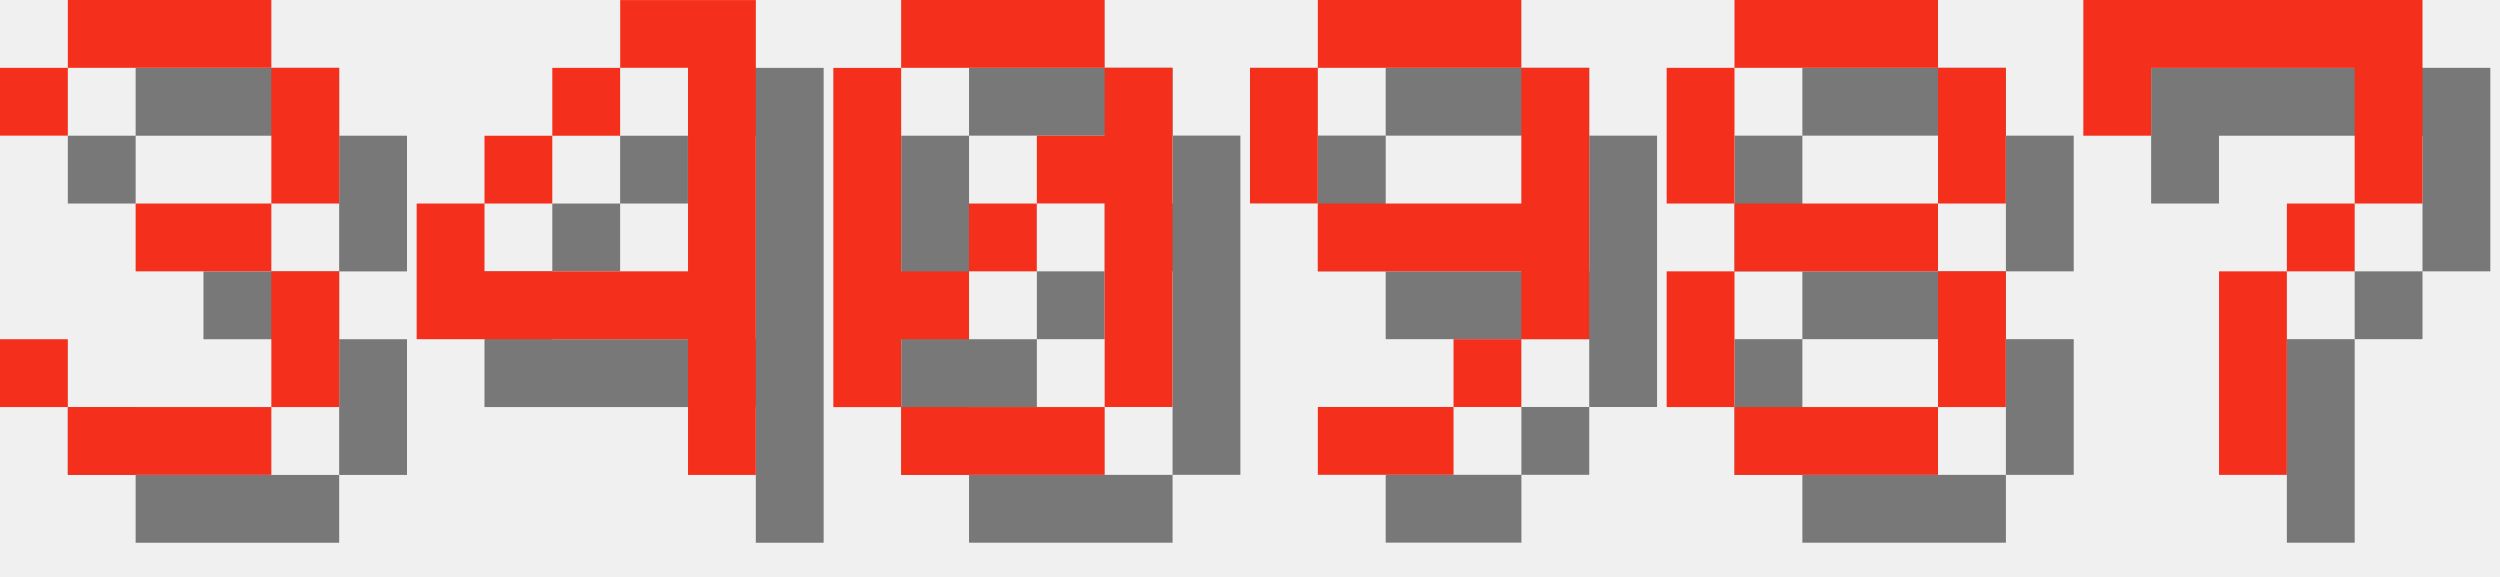
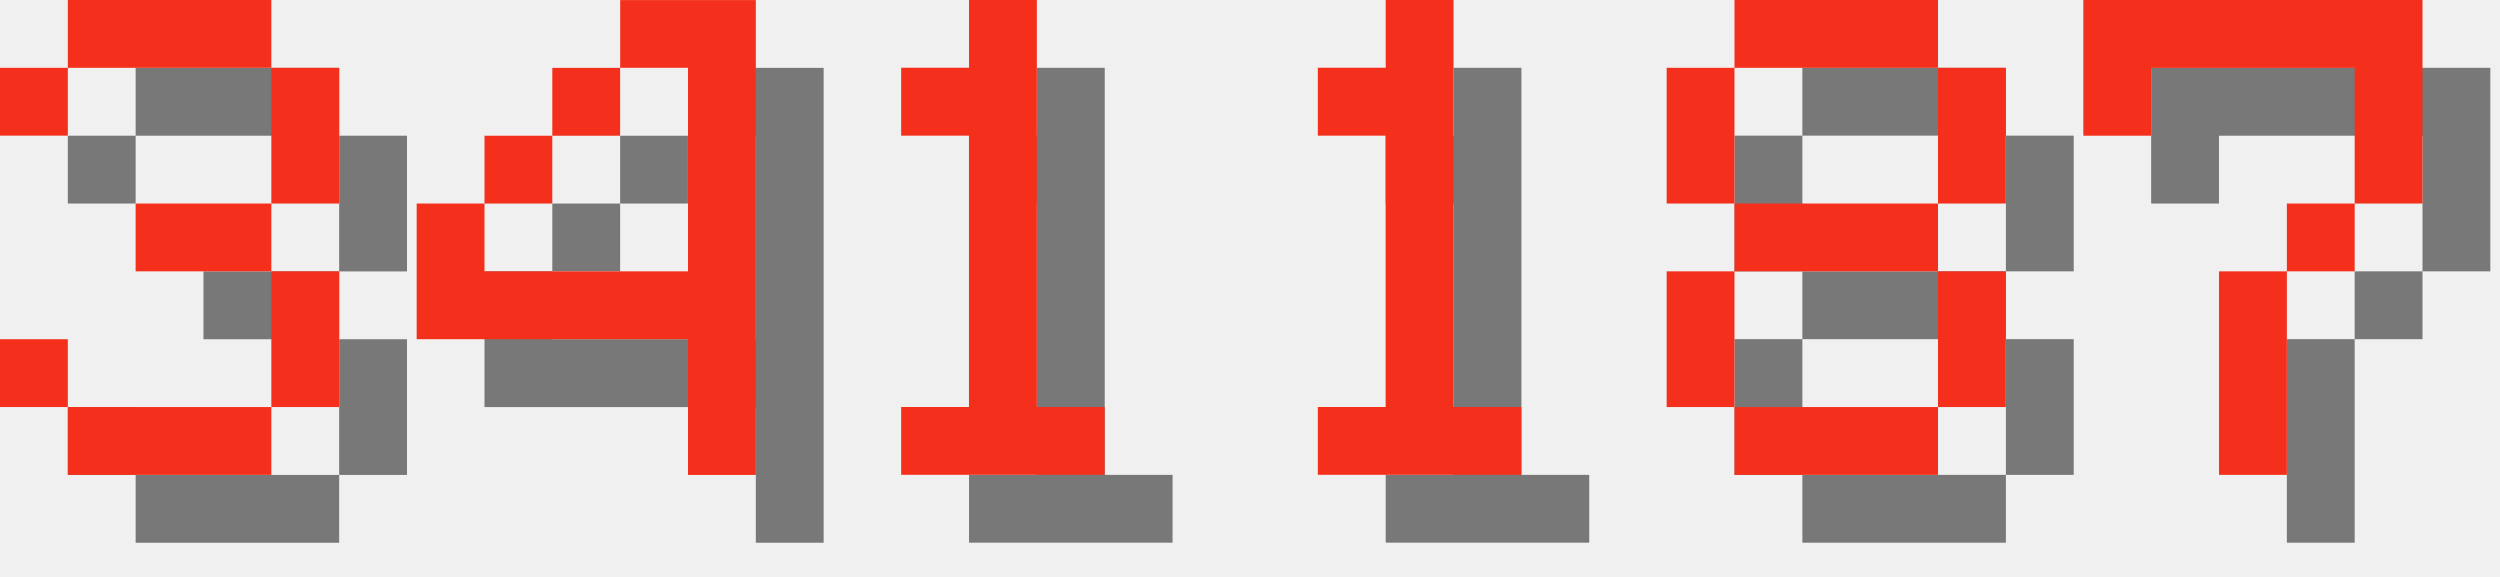
<svg xmlns="http://www.w3.org/2000/svg" version="1.1" width="156.0" height="36">
  <style>
        .text-foreground {
            fill: #F4301C;
        }
        .text-shadow {
            fill: #000000;
            fill-opacity: 0.5;
        }
    </style>
  <g class="digit" id="digit_3" transform="translate(0.0, 0), scale(4)">
    <path id="digit_3_shadow" class="text-shadow" d="m1.058 2.117v1.058h1.058v-1.058h3.175v2.117h-2.117v1.058h2.117v2.117h-3.175v-1.058h-1.058v1.058h1.058v1.058h3.175v-1.058h1.058v-2.117h-1.058v-1.058h1.058v-2.117h-1.058v-1.058h-3.175v1.058h-1.058z" fill-opacity=".5" style="paint-order:stroke fill markers" />
    <path id="digit_3_fg" class="text-foreground" d="m0 1.058v1.058h1.058v-1.058h3.175v2.117h-2.117v1.058h2.117v2.117h-3.175v-1.058h-1.058v1.058h1.058v1.058h3.175v-1.058h1.058v-2.117h-1.058v-1.058h1.058v-2.117h-1.058v-1.058h-3.175v1.058h-1.058z" fill="#fff" style="paint-order:stroke fill markers" />
  </g>
  <g class="digit" id="digit_4" transform="translate(26.0, 0), scale(4)">
    <path id="digit_4_shadow" class="text-shadow" d="m4.233 1.058v1.058h1.058v3.175h-3.175v-1.058h-1.058v2.117h4.233v2.117h1.058v-7.408h-2.117zm-2.117 3.175h1.058v-1.058h-1.058v1.058zm1.058-1.058h1.058v-1.058h-1.058v1.058z" fill-opacity=".5" style="paint-order:stroke fill markers" />
    <path id="digit_4_fg" class="text-foreground" d="m3.175 0v1.058h1.058v3.175h-3.175v-1.058h-1.058v2.117h4.233v2.117h1.058v-7.408h-2.117zm-2.117 3.175h1.058v-1.058h-1.058v1.058zm1.058-1.058h1.058v-1.058h-1.058v1.058z" fill="#fff" style="paint-order:stroke fill markers" />
  </g>
-   <g class="digit" id="digit_0" transform="translate(52.0, 0), scale(4)">
-     <path id="digit_0_shadow" class="text-shadow" d="m2.117 1.058v1.058h3.175v-1.058h-3.175zm3.175 1.058v1.058h-1.058v1.058h1.058v3.175h1.058v-5.292h-1.058zm0 5.292h-3.175v1.058h3.175v-1.058zm-3.175 0v-1.058h1.058v-1.058h-1.058v-3.175h-1.058v5.292h1.058zm1.058-2.117h1.058v-1.058h-1.058v1.058z" fill-opacity=".5" style="paint-order:stroke fill markers" />
-     <path id="digit_0_fg" class="text-foreground" d="m1.058 0v1.058h3.175v-1.058h-3.175zm3.175 1.058v1.058h-1.058v1.058h1.058v3.175h1.058v-5.292h-1.058zm0 5.292h-3.175v1.058h3.175v-1.058zm-3.175 0v-1.058h1.058v-1.058h-1.058v-3.175h-1.058v5.292h1.058zm1.058-2.117h1.058v-1.058h-1.058v1.058z" fill="#fff" style="paint-order:stroke fill markers" />
+   <g class="digit" id="digit_1" transform="translate(52.0, 0), scale(4)">
+     <path id="digit_1_shadow" class="text-shadow" d="m2.117 2.117v1.058h1.058v4.233h-1.058v1.058h3.175v-1.058h-1.058v-6.35h-1.058v1.058h-1.058z" fill-opacity=".5" style="paint-order:stroke fill markers" />
+     <path id="digit_1_fg" class="text-foreground" d="m1.058 1.058v1.058h1.058v4.233h-1.058v1.058h3.175v-1.058h-1.058v-6.35h-1.058v1.058h-1.058z" fill="#fff" style="paint-order:stroke fill markers" />
  </g>
-   <g class="digit" id="digit_9" transform="translate(78.0, 0), scale(4)">
-     <path id="digit_9_shadow" class="text-shadow" d="m2.117 1.058v1.058h3.175v-1.058h-3.175zm3.175 1.058v2.117h-3.175v1.058h3.175v1.058h1.058v-4.233h-1.058zm0 4.233h-1.058v1.058h1.058v-1.058zm-1.058 1.058h-2.117v1.058h2.117v-1.058zm-2.117-3.175v-2.117h-1.058v2.117h1.058z" fill-opacity=".5" style="paint-order:stroke fill markers" />
-     <path id="digit_9_fg" class="text-foreground" d="m1.058 0v1.058h3.175v-1.058h-3.175zm3.175 1.058v2.117h-3.175v1.058h3.175v1.058h1.058v-4.233h-1.058zm0 4.233h-1.058v1.058h1.058v-1.058zm-1.058 1.058h-2.117v1.058h2.117v-1.058zm-2.117-3.175v-2.117h-1.058v2.117h1.058z" fill="#fff" style="paint-order:stroke fill markers" />
+   <g class="digit" id="digit_1" transform="translate(78.0, 0), scale(4)">
+     <path id="digit_1_shadow" class="text-shadow" d="m2.117 2.117v1.058h1.058v4.233h-1.058v1.058h3.175v-1.058h-1.058v-6.35h-1.058v1.058h-1.058z" fill-opacity=".5" style="paint-order:stroke fill markers" />
+     <path id="digit_1_fg" class="text-foreground" d="m1.058 1.058v1.058h1.058v4.233h-1.058v1.058h3.175v-1.058h-1.058v-6.35h-1.058v1.058h-1.058z" fill="#fff" style="paint-order:stroke fill markers" />
  </g>
  <g class="digit" id="digit_8" transform="translate(104.0, 0), scale(4)">
    <path id="digit_8_shadow" class="text-shadow" d="m2.117 1.058v1.058h3.175v-1.058h-3.175zm3.175 1.058v2.117h1.058v-2.117h-1.058zm0 2.117h-3.175v1.058h3.175v-1.058zm0 1.058v2.117h1.058v-2.117h-1.058zm0 2.117h-3.175v1.058h3.175v-1.058zm-3.175 0v-2.117h-1.058v2.117h1.058zm0-3.175v-2.117h-1.058v2.117h1.058z" fill-opacity=".5" style="paint-order:stroke fill markers" />
    <path id="digit_8_fg" class="text-foreground" d="m1.058 0v1.058h3.175v-1.058h-3.175zm3.175 1.058v2.117h1.058v-2.117h-1.058zm0 2.117h-3.175v1.058h3.175v-1.058zm0 1.058v2.117h1.058v-2.117h-1.058zm0 2.117h-3.175v1.058h3.175v-1.058zm-3.175 0v-2.117h-1.058v2.117h1.058zm0-3.175v-2.117h-1.058v2.117h1.058z" fill="#fff" style="paint-order:stroke fill markers" />
  </g>
  <g class="digit" id="digit_7" transform="translate(130.0, 0), scale(4)">
    <path id="digit_7_shadow" class="text-shadow" d="m1.058 1.058 2e-6 2.117h1.058v-1.058h3.175v1.058l2e-7 1.058h-1.058v1.058h-1.058l4e-7 3.175 1.058 1e-7v-3.175h1.058v-1.058h1.058l5e-7 -1.058v-2.117z" fill-opacity=".5" style="paint-order:stroke fill markers" />
    <path id="digit_7_fg" class="text-foreground" d="m0 0 2e-6 2.117h1.058v-1.058h3.175v1.058l2e-7 1.058h-1.058v1.058h-1.058l4e-7 3.175 1.058 1e-7v-3.175h1.058v-1.058h1.058l5e-7 -1.058v-2.117z" fill="#fff" style="paint-order:stroke fill markers" />
  </g>
</svg>
